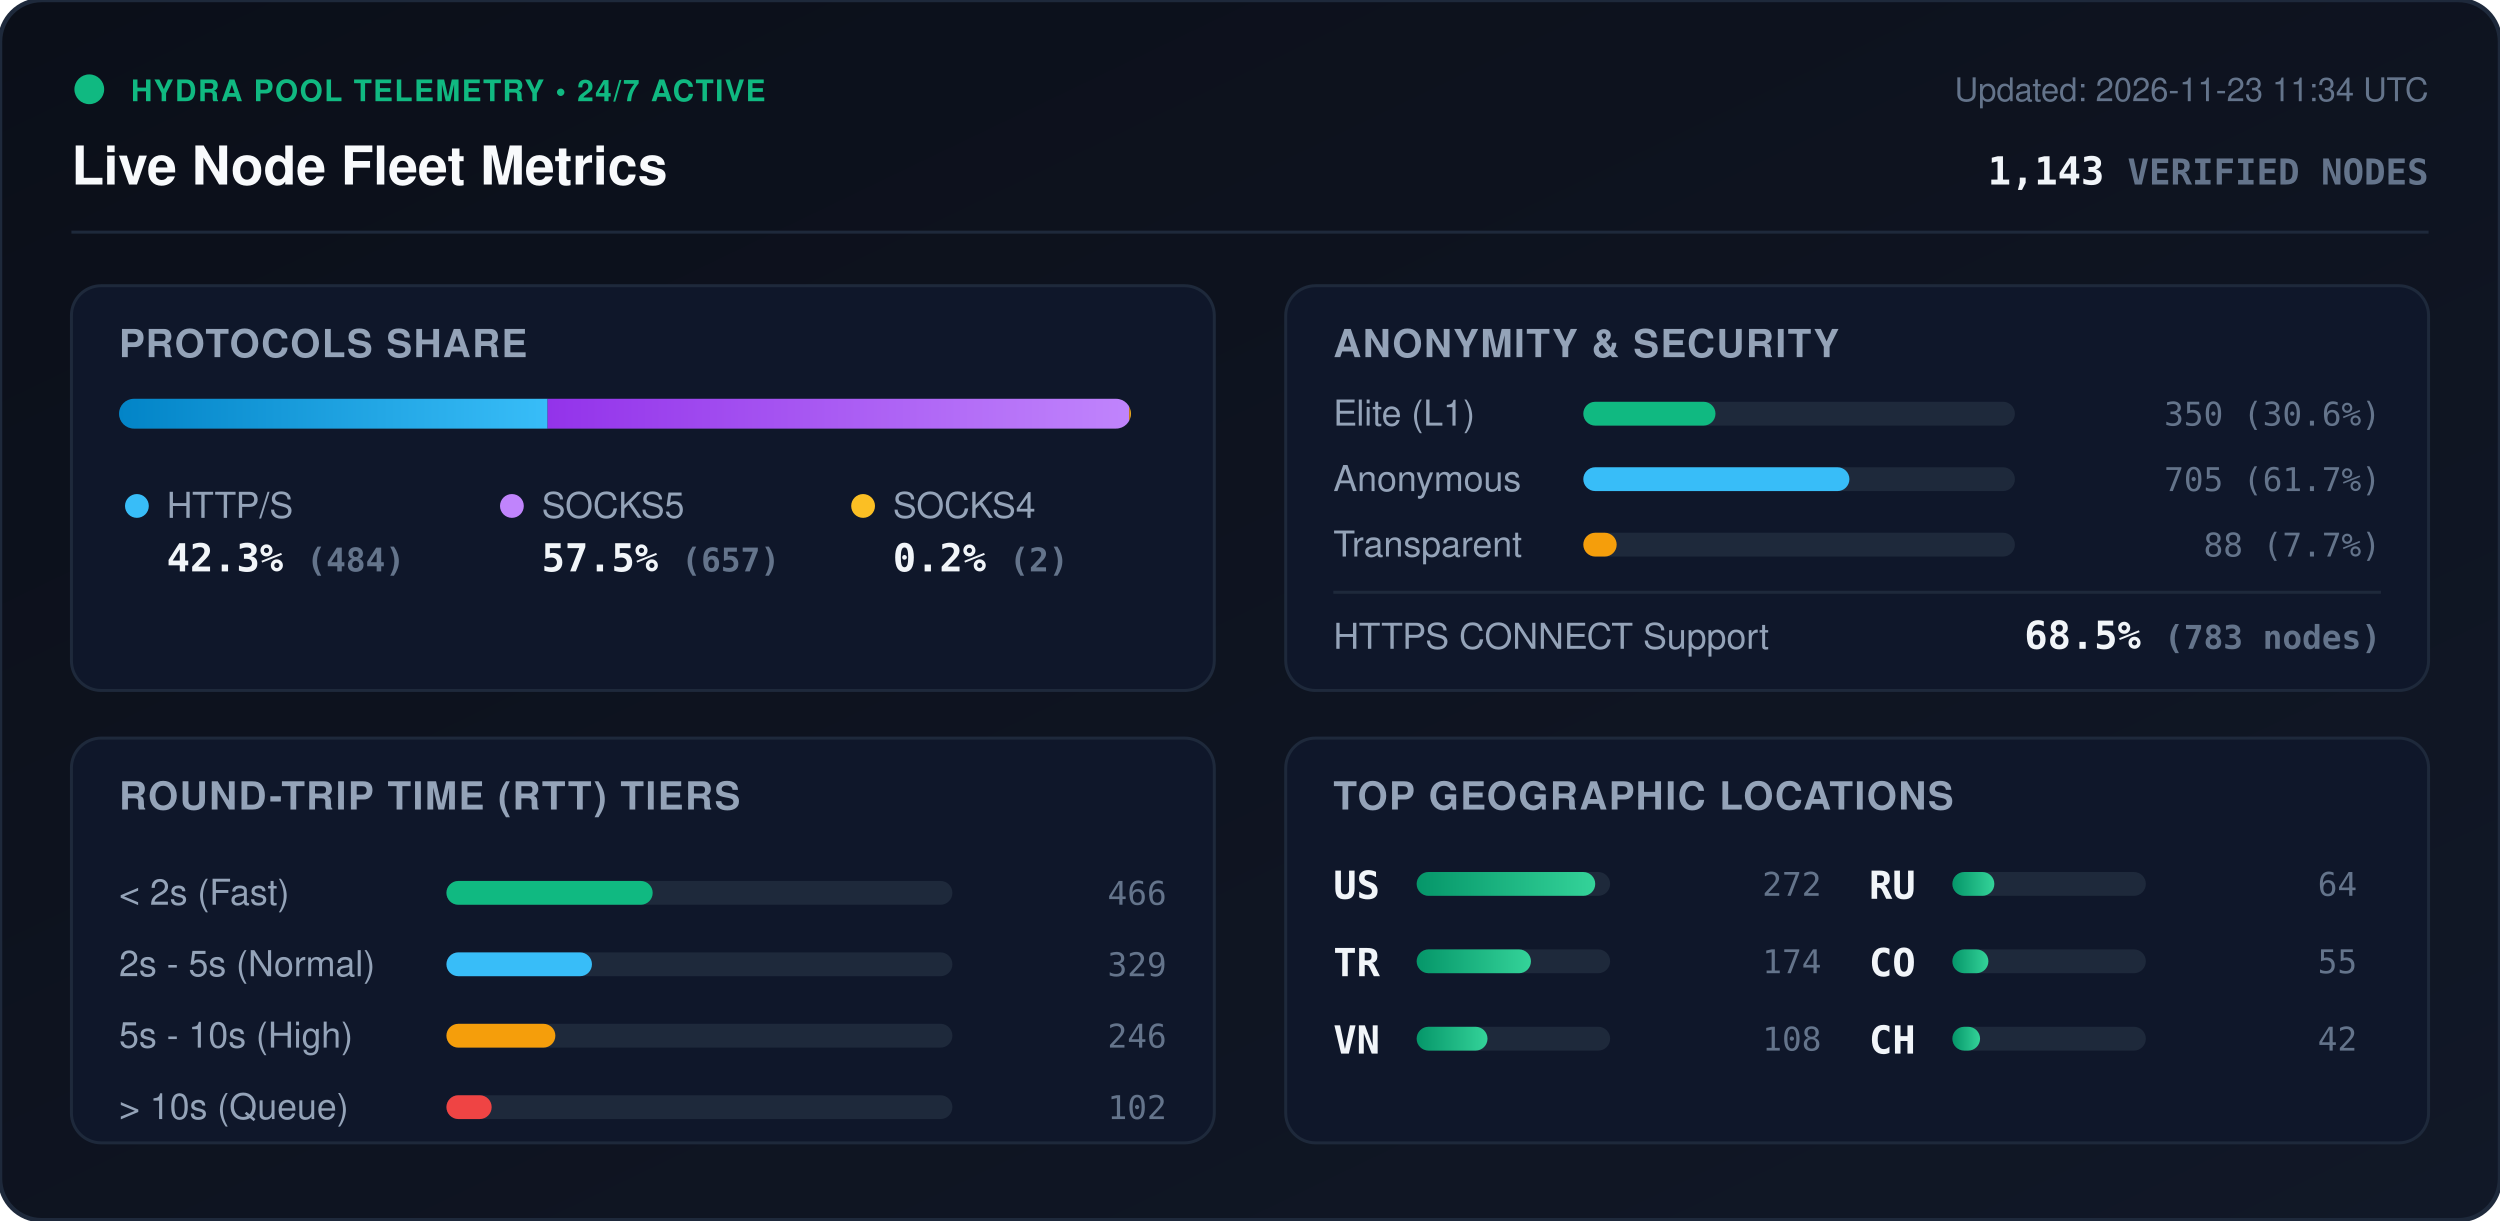
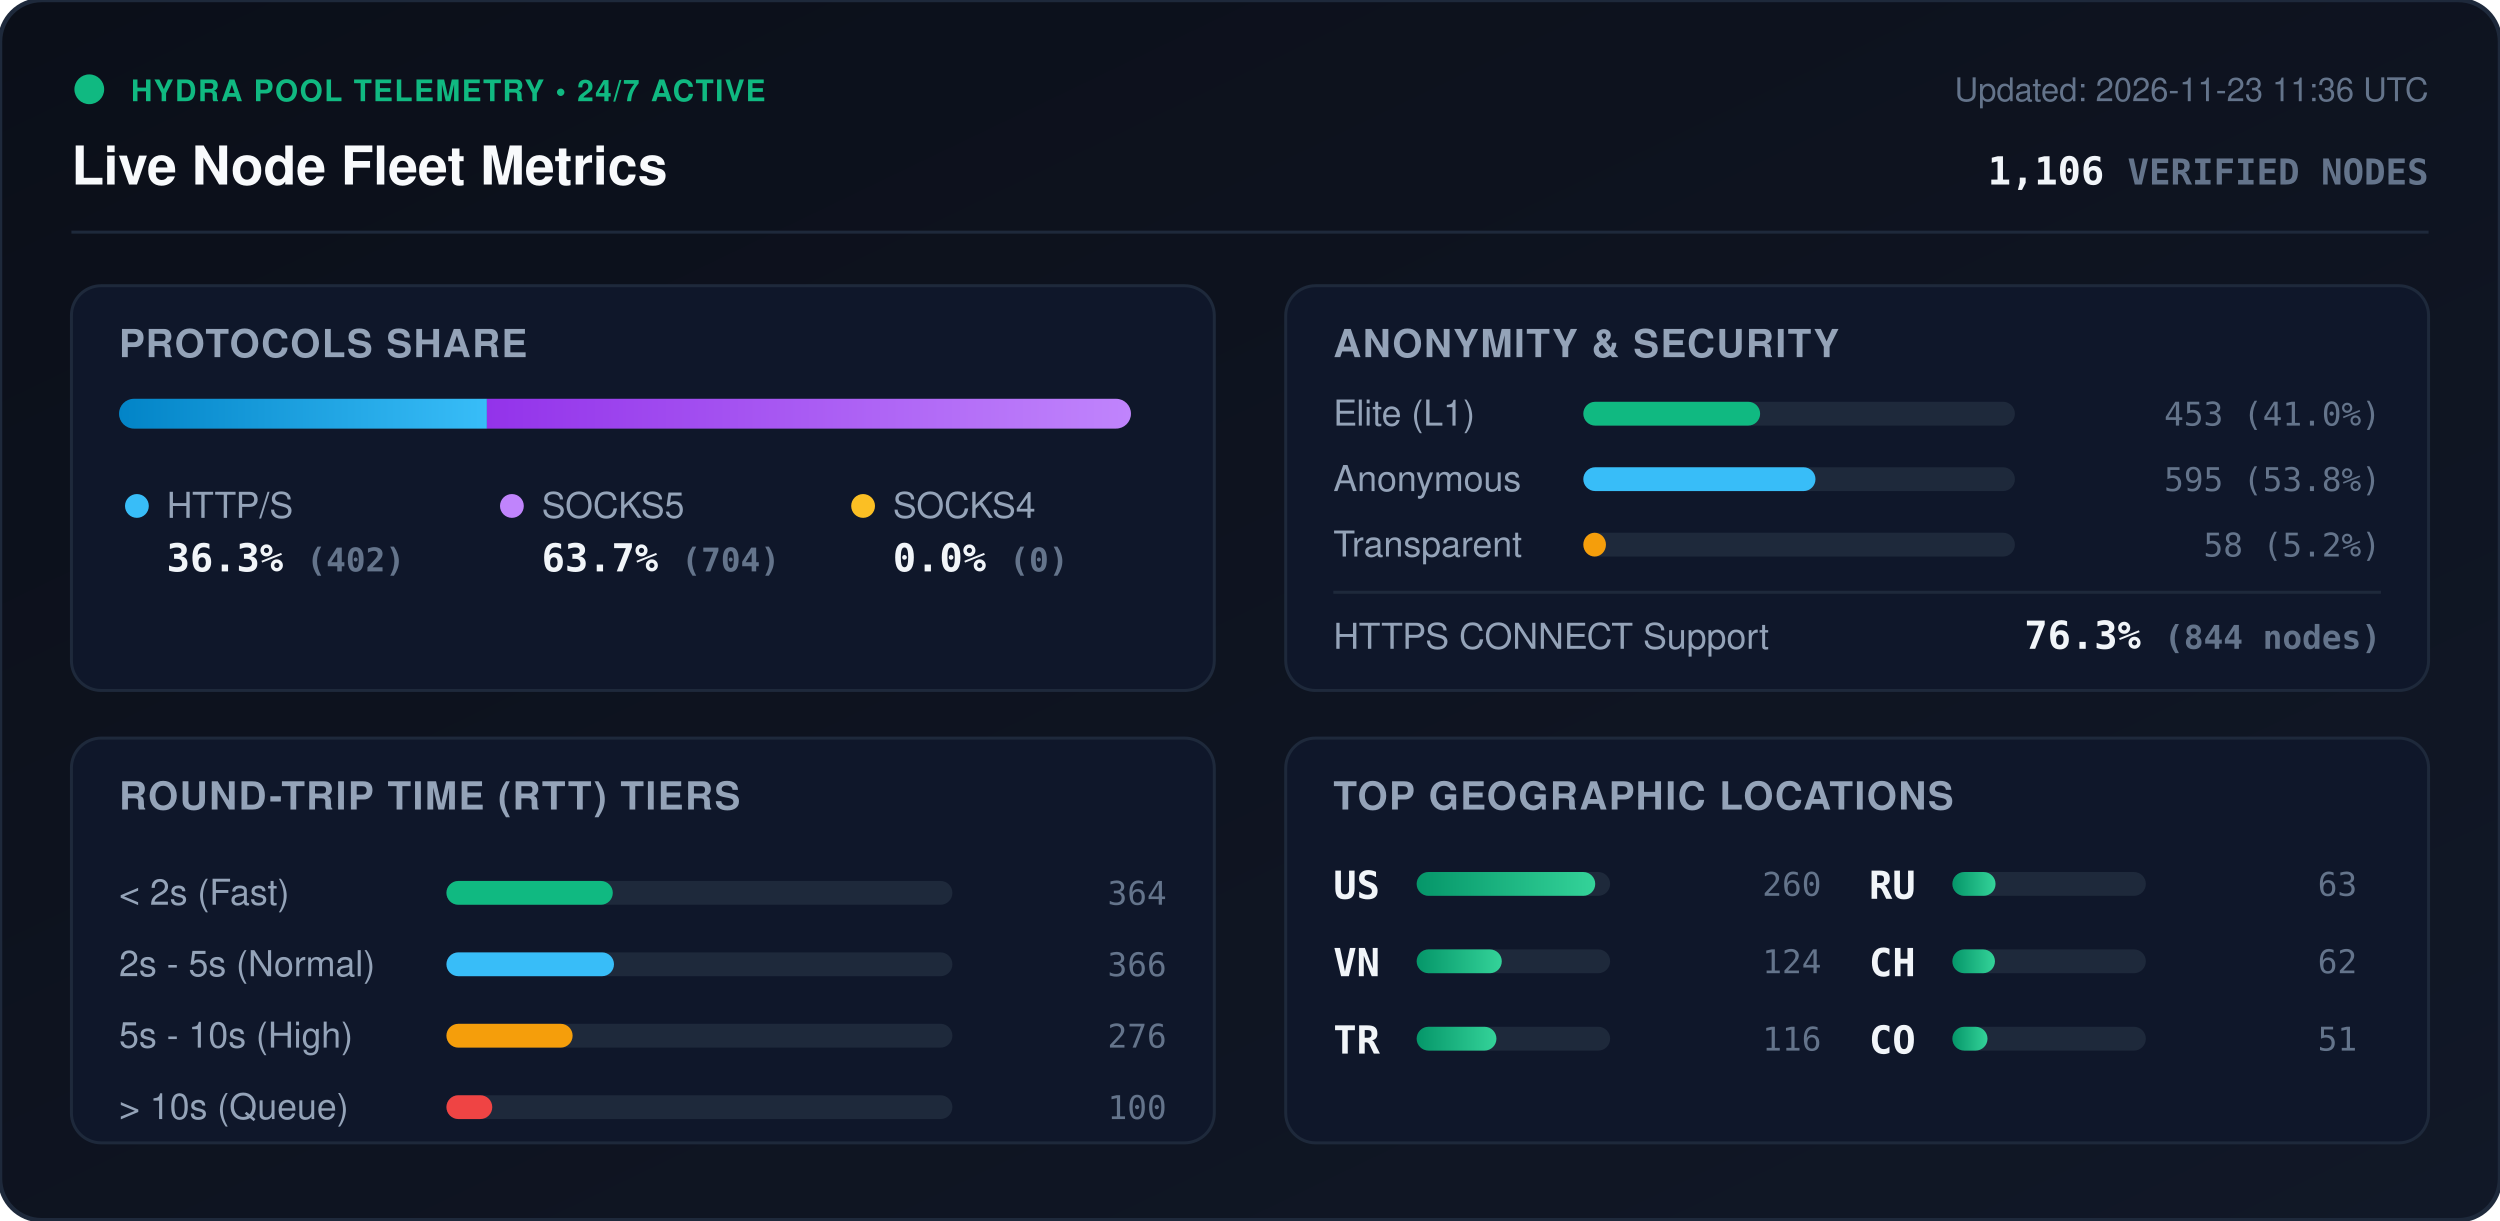
<svg xmlns="http://www.w3.org/2000/svg" viewBox="0 0 840 410" width="840" height="410" style="max-width: 100%; height: auto;">
  <defs>
    <linearGradient id="bg" x1="0%" y1="0%" x2="100%" y2="100%">
      <stop offset="0%" stop-color="#0b0f19" />
      <stop offset="100%" stop-color="#111827" />
    </linearGradient>
    <linearGradient id="bar-http" x1="0%" y1="0%" x2="100%" y2="0%">
      <stop offset="0%" stop-color="#0284c7" />
      <stop offset="100%" stop-color="#38bdf8" />
    </linearGradient>
    <linearGradient id="bar-socks5" x1="0%" y1="0%" x2="100%" y2="0%">
      <stop offset="0%" stop-color="#9333ea" />
      <stop offset="100%" stop-color="#c084fc" />
    </linearGradient>
    <linearGradient id="bar-socks4" x1="0%" y1="0%" x2="100%" y2="0%">
      <stop offset="0%" stop-color="#d97706" />
      <stop offset="100%" stop-color="#fbbf24" />
    </linearGradient>
    <linearGradient id="bar-green" x1="0%" y1="0%" x2="100%" y2="0%">
      <stop offset="0%" stop-color="#059669" />
      <stop offset="100%" stop-color="#34d399" />
    </linearGradient>
    <clipPath id="prog-track-clip">
      <rect width="340.0" height="10" rx="5" />
    </clipPath>
    <style>
      .title { font: 700 18px -apple-system, BlinkMacSystemFont, 'Segoe UI', Helvetica, Arial, sans-serif; fill: #f8fafc; }
      .sub { font: 500 11px -apple-system, BlinkMacSystemFont, 'Segoe UI', Helvetica, Arial, sans-serif; fill: #64748b; }
      .section-hdr { font: 600 13px -apple-system, BlinkMacSystemFont, 'Segoe UI', Helvetica, Arial, sans-serif; fill: #94a3b8; letter-spacing: 0.5px; }
      .metric-val { font: 700 13px -apple-system, BlinkMacSystemFont, 'Segoe UI', Helvetica, Arial, sans-serif; fill: #f1f5f9; }
      .metric-lbl { font: 500 12px -apple-system, BlinkMacSystemFont, 'Segoe UI', Helvetica, Arial, sans-serif; fill: #94a3b8; }
      .badge-txt { font: 700 10px -apple-system, BlinkMacSystemFont, 'Segoe UI', Helvetica, Arial, sans-serif; fill: #10b981; letter-spacing: 0.5px; }
      .mono { font-family: ui-monospace, SFMono-Regular, Menlo, Monaco, Consolas, monospace; }
      .pulse { animation: beacon 2s infinite ease-in-out; }
      @keyframes beacon { 0%, 100% { opacity: 1; } 50% { opacity: 0.35; } }
    </style>
  </defs>
  <rect width="840" height="410" rx="14" fill="url(#bg)" stroke="#1e293b" stroke-width="1.5" />
  <g transform="translate(24, 24)">
    <circle cx="6" cy="6" r="5" fill="#10b981" class="pulse" />
    <text x="20" y="10" class="badge-txt">HYDRA POOL TELEMETRY • 24/7 ACTIVE</text>
    <text x="0" y="38" class="title">Live Node Fleet Metrics</text>
-     <text x="792" y="10" text-anchor="end" class="sub">Updated: 2026-11-23 11:34 UTC</text>
-     <text x="792" y="38" text-anchor="end" class="metric-val mono" fill="#38bdf8">1,143 <tspan font-size="12" fill="#64748b">VERIFIED NODES</tspan>
+     <text x="792" y="10" text-anchor="end" class="sub">Updated: 2026-11-23 11:36 UTC</text>
+     <text x="792" y="38" text-anchor="end" class="metric-val mono" fill="#38bdf8">1,106 <tspan font-size="12" fill="#64748b">VERIFIED NODES</tspan>
    </text>
  </g>
  <line x1="24" y1="78" x2="816" y2="78" stroke="#1e293b" stroke-width="1" />
  <g transform="translate(24, 96)">
    <rect width="384" height="136" rx="10" fill="#0f172a" stroke="#1e293b" />
    <text x="16" y="24" class="section-hdr">PROTOCOLS SHARE</text>
    <g transform="translate(16, 38)">
      <rect width="340.0" height="10" rx="5" fill="#1e293b" />
      <g clip-path="url(#prog-track-clip)">
-         <rect x="0" width="144.0" height="10" fill="url(#bar-http)" />
-         <rect x="144.0" width="195.4" height="10" fill="url(#bar-socks5)" />
-         <rect x="339.4" width="0.6" height="10" fill="url(#bar-socks4)" />
+         <rect x="0" width="123.6" height="10" fill="url(#bar-http)" />
+         <rect x="123.6" width="216.4" height="10" fill="url(#bar-socks5)" />
+         <rect x="340.0" width="0.0" height="10" fill="url(#bar-socks4)" />
      </g>
    </g>
    <g transform="translate(16, 68)">
      <circle cx="6" cy="6" r="4" fill="#38bdf8" />
      <text x="16" y="10" class="metric-lbl">HTTP/S</text>
-       <text x="16" y="28" class="metric-val mono">42.3% <tspan font-size="11" fill="#64748b">(484)</tspan>
+       <text x="16" y="28" class="metric-val mono">36.3% <tspan font-size="11" fill="#64748b">(402)</tspan>
      </text>
      <circle cx="132" cy="6" r="4" fill="#c084fc" />
      <text x="142" y="10" class="metric-lbl">SOCKS5</text>
-       <text x="142" y="28" class="metric-val mono">57.5% <tspan font-size="11" fill="#64748b">(657)</tspan>
+       <text x="142" y="28" class="metric-val mono">63.7% <tspan font-size="11" fill="#64748b">(704)</tspan>
      </text>
      <circle cx="250" cy="6" r="4" fill="#fbbf24" />
      <text x="260" y="10" class="metric-lbl">SOCKS4</text>
-       <text x="260" y="28" class="metric-val mono">0.2% <tspan font-size="11" fill="#64748b">(2)</tspan>
+       <text x="260" y="28" class="metric-val mono">0.0% <tspan font-size="11" fill="#64748b">(0)</tspan>
      </text>
    </g>
  </g>
  <g transform="translate(432, 96)">
    <rect width="384" height="136" rx="10" fill="#0f172a" stroke="#1e293b" />
    <text x="16" y="24" class="section-hdr">ANONYMITY &amp; SECURITY</text>
    <text x="16" y="47" class="metric-lbl">Elite (L1)</text>
    <rect x="100" y="39" width="145.0" height="8" rx="4" fill="#1e293b" />
-     <rect x="100" y="39" width="44.4" height="8" rx="4" fill="#10b981" />
-     <text x="368" y="47" text-anchor="end" class="mono sub" fill="#e2e8f0">350 (30.6%)</text>
+     <rect x="100" y="39" width="59.4" height="8" rx="4" fill="#10b981" />
+     <text x="368" y="47" text-anchor="end" class="mono sub" fill="#e2e8f0">453 (41.0%)</text>
    <text x="16" y="69" class="metric-lbl">Anonymous</text>
    <rect x="100" y="61" width="145.0" height="8" rx="4" fill="#1e293b" />
-     <rect x="100" y="61" width="89.4" height="8" rx="4" fill="#38bdf8" />
-     <text x="368" y="69" text-anchor="end" class="mono sub" fill="#e2e8f0">705 (61.7%)</text>
+     <rect x="100" y="61" width="78.0" height="8" rx="4" fill="#38bdf8" />
+     <text x="368" y="69" text-anchor="end" class="mono sub" fill="#e2e8f0">595 (53.8%)</text>
    <text x="16" y="91" class="metric-lbl">Transparent</text>
    <rect x="100" y="83" width="145.0" height="8" rx="4" fill="#1e293b" />
-     <rect x="100" y="83" width="11.2" height="8" rx="4" fill="#f59e0b" />
-     <text x="368" y="91" text-anchor="end" class="mono sub" fill="#e2e8f0">88 (7.7%)</text>
+     <rect x="100" y="83" width="7.6" height="8" rx="4" fill="#f59e0b" />
+     <text x="368" y="91" text-anchor="end" class="mono sub" fill="#e2e8f0">58 (5.2%)</text>
    <line x1="16" y1="103" x2="368" y2="103" stroke="#1e293b" stroke-width="1" />
    <text x="16" y="122" class="metric-lbl">HTTPS CONNECT Support</text>
-     <text x="368" y="122" text-anchor="end" class="metric-val mono" fill="#34d399">68.5% <tspan font-size="11" fill="#64748b">(783 nodes)</tspan>
+     <text x="368" y="122" text-anchor="end" class="metric-val mono" fill="#34d399">76.3% <tspan font-size="11" fill="#64748b">(844 nodes)</tspan>
    </text>
  </g>
  <g transform="translate(24, 248)">
    <rect width="384" height="136" rx="10" fill="#0f172a" stroke="#1e293b" />
    <text x="16" y="24" class="section-hdr">ROUND-TRIP TIME (RTT) TIERS</text>
    <g transform="translate(16, 42)">
      <text x="0" y="14" class="metric-lbl">&lt; 2s (Fast)</text>
      <rect x="110" y="6" width="170" height="8" rx="4" fill="#1e293b" />
-       <rect x="110" y="6" width="69.3" height="8" rx="4" fill="#10b981" />
-       <text x="352" y="14" text-anchor="end" class="mono sub">466</text>
+       <rect x="110" y="6" width="55.9" height="8" rx="4" fill="#10b981" />
+       <text x="352" y="14" text-anchor="end" class="mono sub">364</text>
      <text x="0" y="38" class="metric-lbl">2s - 5s (Normal)</text>
      <rect x="110" y="30" width="170" height="8" rx="4" fill="#1e293b" />
-       <rect x="110" y="30" width="48.9" height="8" rx="4" fill="#38bdf8" />
-       <text x="352" y="38" text-anchor="end" class="mono sub">329</text>
+       <rect x="110" y="30" width="56.3" height="8" rx="4" fill="#38bdf8" />
+       <text x="352" y="38" text-anchor="end" class="mono sub">366</text>
      <text x="0" y="62" class="metric-lbl">5s - 10s (High)</text>
      <rect x="110" y="54" width="170" height="8" rx="4" fill="#1e293b" />
-       <rect x="110" y="54" width="36.6" height="8" rx="4" fill="#f59e0b" />
-       <text x="352" y="62" text-anchor="end" class="mono sub">246</text>
+       <rect x="110" y="54" width="42.4" height="8" rx="4" fill="#f59e0b" />
+       <text x="352" y="62" text-anchor="end" class="mono sub">276</text>
      <text x="0" y="86" class="metric-lbl">&gt; 10s (Queue)</text>
      <rect x="110" y="78" width="170" height="8" rx="4" fill="#1e293b" />
-       <rect x="110" y="78" width="15.2" height="8" rx="4" fill="#ef4444" />
-       <text x="352" y="86" text-anchor="end" class="mono sub">102</text>
+       <rect x="110" y="78" width="15.4" height="8" rx="4" fill="#ef4444" />
+       <text x="352" y="86" text-anchor="end" class="mono sub">100</text>
    </g>
  </g>
  <g transform="translate(432, 248)">
    <rect width="384" height="136" rx="10" fill="#0f172a" stroke="#1e293b" />
    <text x="16" y="24" class="section-hdr">TOP GEOGRAPHIC LOCATIONS</text>
    <g transform="translate(16, 42)">
      <g transform="translate(0, 0)">
        <text x="0" y="12" class="mono metric-val" font-size="12">US</text>
        <rect x="28" y="3" width="65" height="8" rx="4" fill="#1e293b" />
        <rect x="28" y="3" width="60.0" height="8" rx="4" fill="url(#bar-green)" />
-         <text x="164" y="11" text-anchor="end" class="mono sub">272</text>
+         <text x="164" y="11" text-anchor="end" class="mono sub">260</text>
      </g>
      <g transform="translate(0, 26)">
+         <text x="0" y="12" class="mono metric-val" font-size="12">VN</text>
+         <rect x="28" y="3" width="65" height="8" rx="4" fill="#1e293b" />
+         <rect x="28" y="3" width="28.6" height="8" rx="4" fill="url(#bar-green)" />
+         <text x="164" y="11" text-anchor="end" class="mono sub">124</text>
+       </g>
+       <g transform="translate(0, 52)">
        <text x="0" y="12" class="mono metric-val" font-size="12">TR</text>
        <rect x="28" y="3" width="65" height="8" rx="4" fill="#1e293b" />
-         <rect x="28" y="3" width="38.4" height="8" rx="4" fill="url(#bar-green)" />
-         <text x="164" y="11" text-anchor="end" class="mono sub">174</text>
-       </g>
-       <g transform="translate(0, 52)">
-         <text x="0" y="12" class="mono metric-val" font-size="12">VN</text>
-         <rect x="28" y="3" width="65" height="8" rx="4" fill="#1e293b" />
-         <rect x="28" y="3" width="23.8" height="8" rx="4" fill="url(#bar-green)" />
-         <text x="164" y="11" text-anchor="end" class="mono sub">108</text>
+         <rect x="28" y="3" width="26.8" height="8" rx="4" fill="url(#bar-green)" />
+         <text x="164" y="11" text-anchor="end" class="mono sub">116</text>
      </g>
      <g transform="translate(180, 0)">
        <text x="0" y="12" class="mono metric-val" font-size="12">RU</text>
        <rect x="28" y="3" width="65" height="8" rx="4" fill="#1e293b" />
-         <rect x="28" y="3" width="14.1" height="8" rx="4" fill="url(#bar-green)" />
-         <text x="164" y="11" text-anchor="end" class="mono sub">64</text>
+         <rect x="28" y="3" width="14.5" height="8" rx="4" fill="url(#bar-green)" />
+         <text x="164" y="11" text-anchor="end" class="mono sub">63</text>
      </g>
      <g transform="translate(180, 26)">
+         <text x="0" y="12" class="mono metric-val" font-size="12">CH</text>
+         <rect x="28" y="3" width="65" height="8" rx="4" fill="#1e293b" />
+         <rect x="28" y="3" width="14.3" height="8" rx="4" fill="url(#bar-green)" />
+         <text x="164" y="11" text-anchor="end" class="mono sub">62</text>
+       </g>
+       <g transform="translate(180, 52)">
        <text x="0" y="12" class="mono metric-val" font-size="12">CO</text>
        <rect x="28" y="3" width="65" height="8" rx="4" fill="#1e293b" />
-         <rect x="28" y="3" width="12.1" height="8" rx="4" fill="url(#bar-green)" />
-         <text x="164" y="11" text-anchor="end" class="mono sub">55</text>
-       </g>
-       <g transform="translate(180, 52)">
-         <text x="0" y="12" class="mono metric-val" font-size="12">CH</text>
-         <rect x="28" y="3" width="65" height="8" rx="4" fill="#1e293b" />
-         <rect x="28" y="3" width="9.3" height="8" rx="4" fill="url(#bar-green)" />
-         <text x="164" y="11" text-anchor="end" class="mono sub">42</text>
+         <rect x="28" y="3" width="11.8" height="8" rx="4" fill="url(#bar-green)" />
+         <text x="164" y="11" text-anchor="end" class="mono sub">51</text>
      </g>
    </g>
  </g>
</svg>
